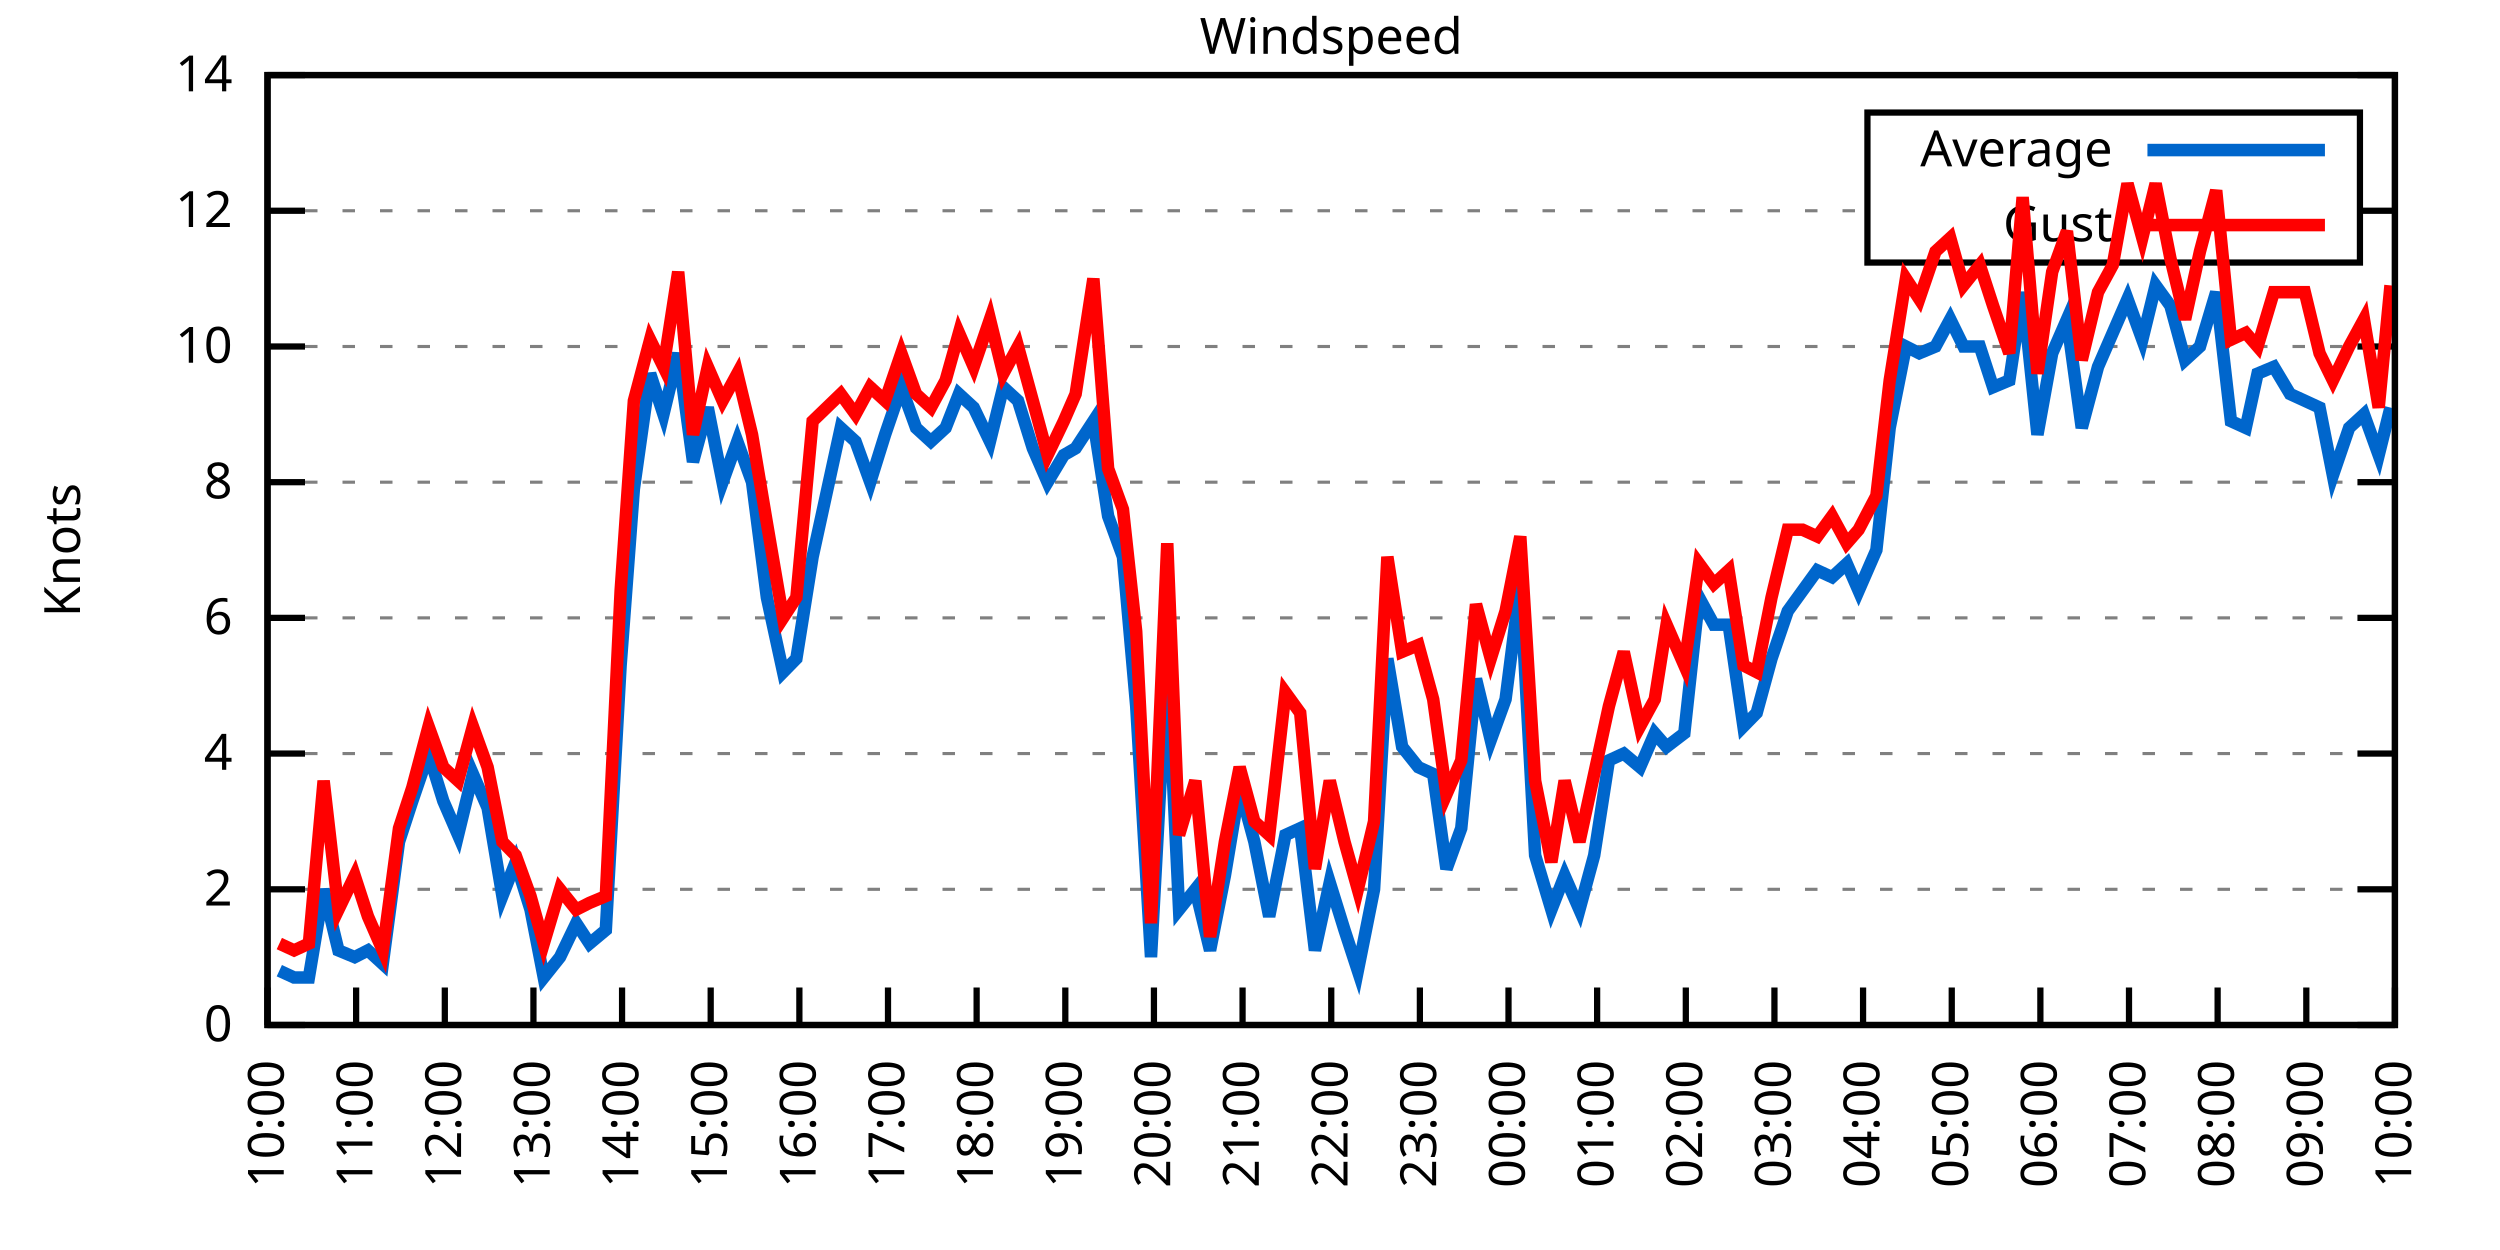
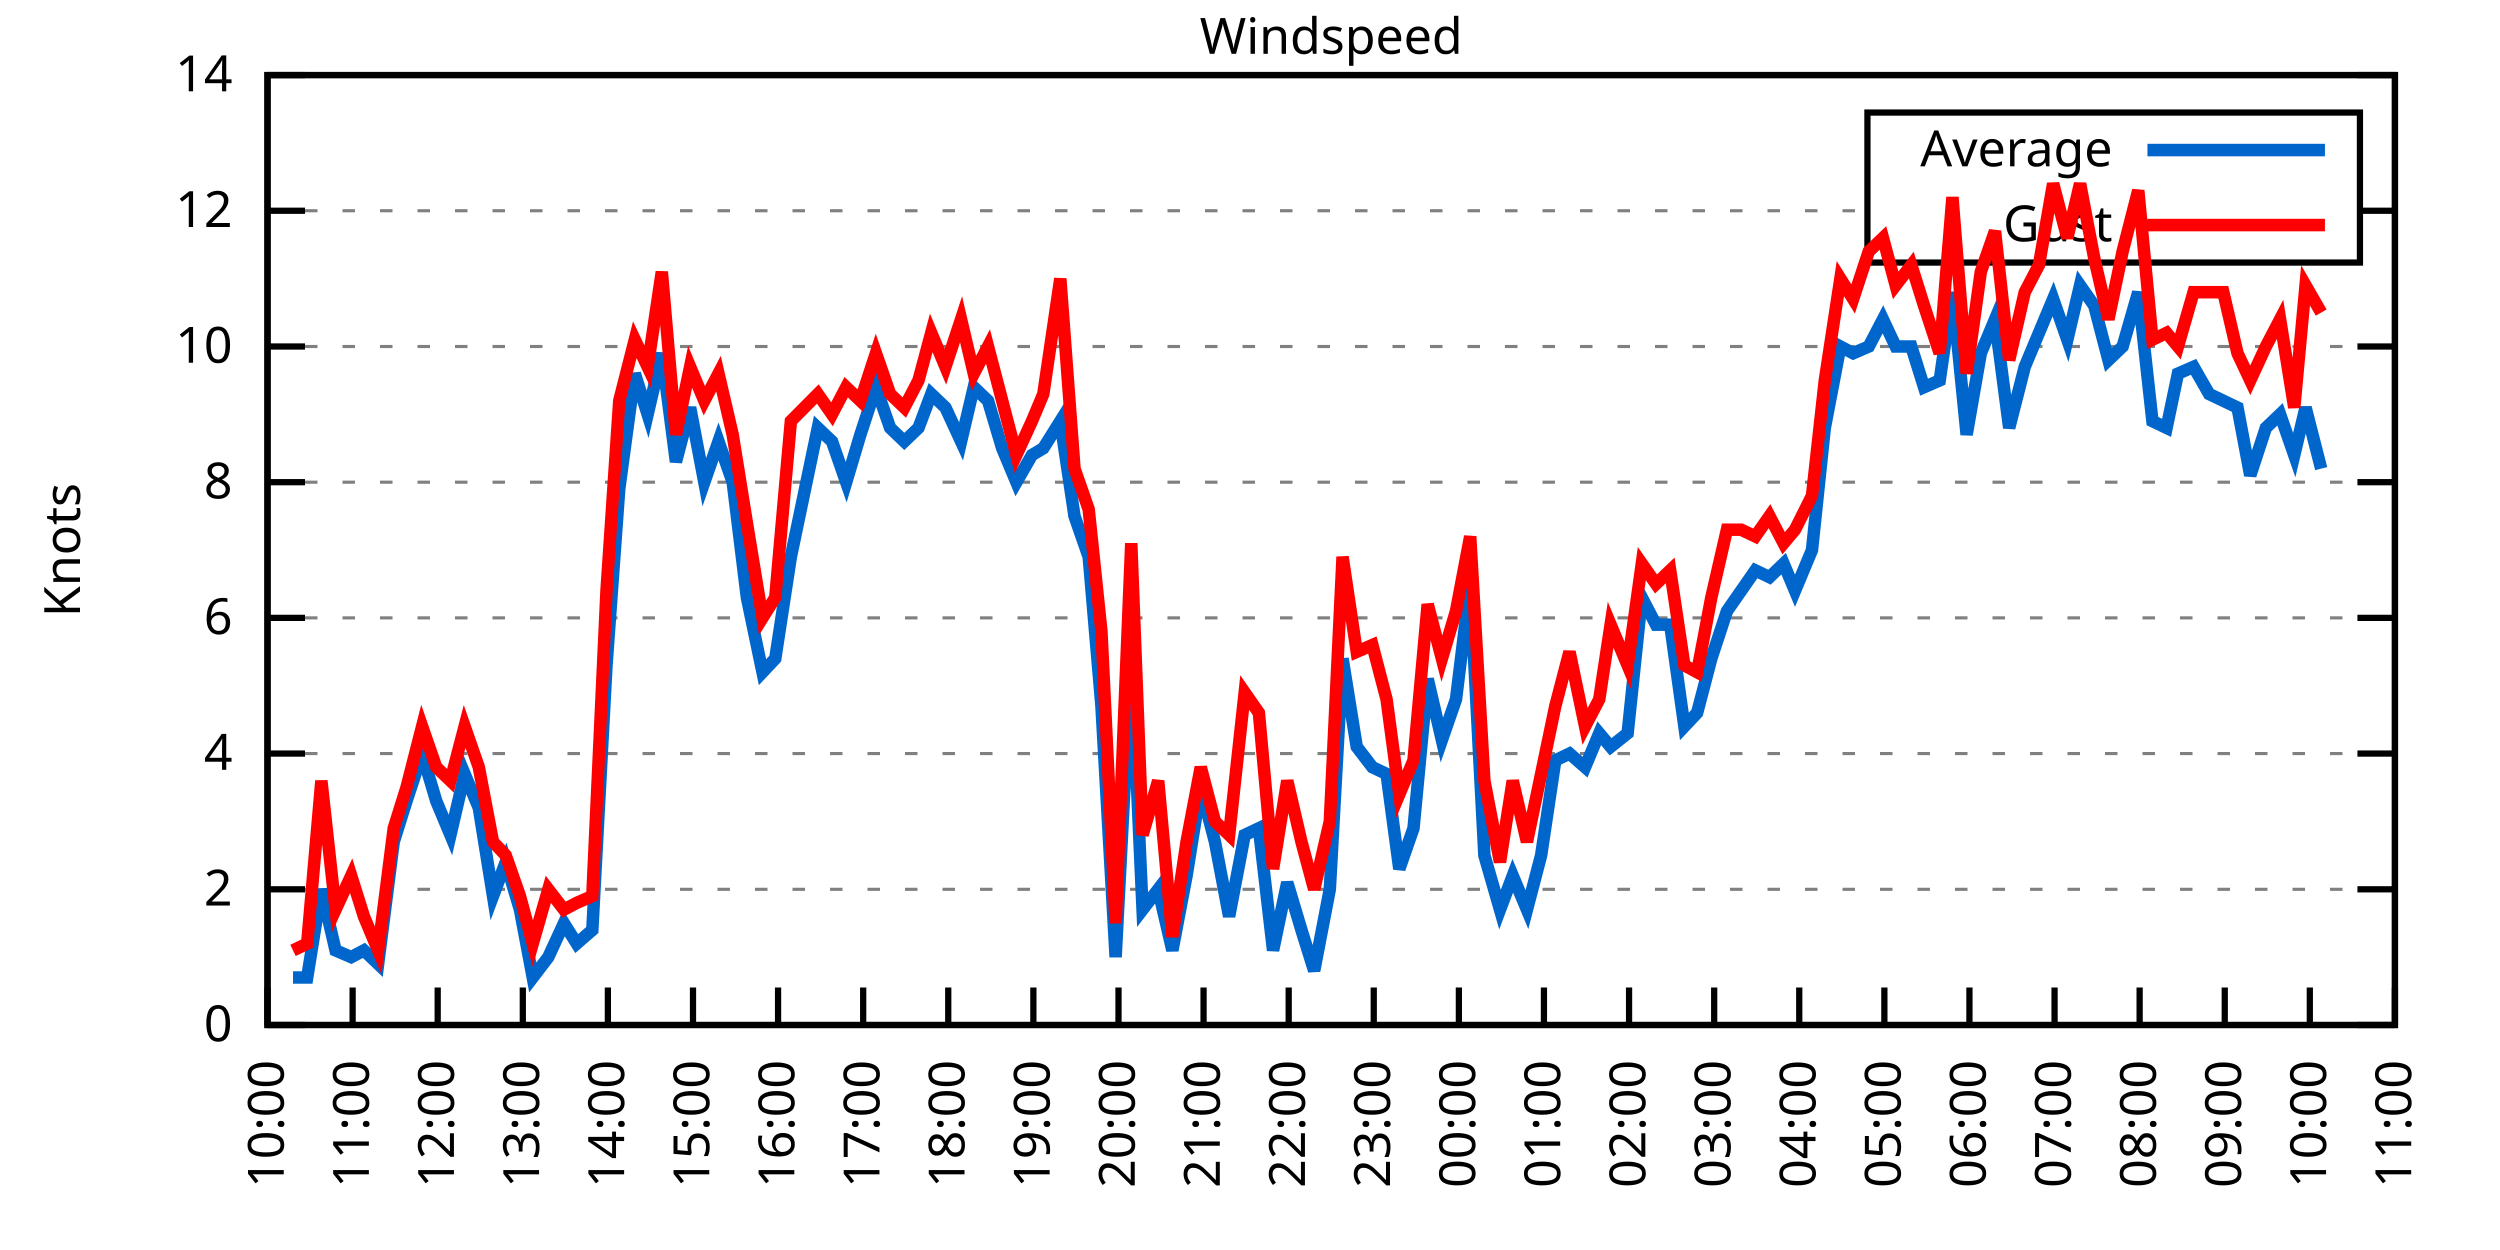
<svg xmlns="http://www.w3.org/2000/svg" xmlns:xlink="http://www.w3.org/1999/xlink" width="400" height="200" viewBox="0 0 400 200">
  <g id="gnuplot_canvas">
    <rect x="0" y="0" width="400" height="200" fill="none" />
    <defs>
      <circle id="gpDot" r="0.5" stroke-width="0.5" stroke="currentColor" />
      <path id="gpPt0" stroke-width="0.333" stroke="currentColor" d="M-1,0 h2 M0,-1 v2" />
      <path id="gpPt1" stroke-width="0.333" stroke="currentColor" d="M-1,-1 L1,1 M1,-1 L-1,1" />
      <path id="gpPt2" stroke-width="0.333" stroke="currentColor" d="M-1,0 L1,0 M0,-1 L0,1 M-1,-1 L1,1 M-1,1 L1,-1" />
      <rect id="gpPt3" stroke-width="0.333" stroke="currentColor" x="-1" y="-1" width="2" height="2" />
      <rect id="gpPt4" stroke-width="0.333" stroke="currentColor" fill="currentColor" x="-1" y="-1" width="2" height="2" />
      <circle id="gpPt5" stroke-width="0.333" stroke="currentColor" cx="0" cy="0" r="1" />
      <use xlink:href="#gpPt5" id="gpPt6" fill="currentColor" stroke="none" />
      <path id="gpPt7" stroke-width="0.333" stroke="currentColor" d="M0,-1.33 L-1.33,0.67 L1.33,0.67 z" />
      <use xlink:href="#gpPt7" id="gpPt8" fill="currentColor" stroke="none" />
      <use xlink:href="#gpPt7" id="gpPt9" stroke="currentColor" transform="rotate(180)" />
      <use xlink:href="#gpPt9" id="gpPt10" fill="currentColor" stroke="none" />
      <use xlink:href="#gpPt3" id="gpPt11" stroke="currentColor" transform="rotate(45)" />
      <use xlink:href="#gpPt11" id="gpPt12" fill="currentColor" stroke="none" />
      <path id="gpPt13" stroke-width="0.333" stroke="currentColor" d="M0,1.330 L1.265,0.411 L0.782,-1.067 L-0.782,-1.076 L-1.265,0.411 z" />
      <use xlink:href="#gpPt13" id="gpPt14" fill="currentColor" stroke="none" />
      <filter id="textbox" filterUnits="objectBoundingBox" x="0" y="0" height="1" width="1">
        <feFlood flood-color="white" flood-opacity="1" result="bgnd" />
        <feComposite in="SourceGraphic" in2="bgnd" operator="atop" />
      </filter>
      <filter id="greybox" filterUnits="objectBoundingBox" x="0" y="0" height="1" width="1">
        <feFlood flood-color="lightgrey" flood-opacity="1" result="grey" />
        <feComposite in="SourceGraphic" in2="grey" operator="atop" />
      </filter>
    </defs>
    <g fill="none" color="white" stroke="currentColor" stroke-width="1.00" stroke-linecap="butt" stroke-linejoin="miter">
</g>
    <g fill="none" color="black" stroke="currentColor" stroke-width="1.00" stroke-linecap="butt" stroke-linejoin="miter">
      <g stroke="none" shape-rendering="crispEdges">
        <polygon fill="rgb(255, 255, 255)" points="42.80,164.00 383.18,164.00 383.18,12.02 42.80,12.02 " />
      </g>
    </g>
    <g fill="none" color="black" stroke="currentColor" stroke-width="1.00" stroke-linecap="butt" stroke-linejoin="miter">
</g>
    <g fill="none" color="black" stroke="black" stroke-width="0.50" stroke-linecap="butt" stroke-linejoin="miter">
</g>
    <g fill="none" color="gray" stroke="currentColor" stroke-width="0.50" stroke-linecap="butt" stroke-linejoin="miter">
      <path stroke="gray" stroke-dasharray="2,4" class="gridline" d="M42.80,164.00 L383.19,164.00  " />
    </g>
    <g fill="none" color="gray" stroke="gray" stroke-width="1.00" stroke-linecap="butt" stroke-linejoin="miter">
</g>
    <g fill="none" color="black" stroke="currentColor" stroke-width="1.00" stroke-linecap="butt" stroke-linejoin="miter">
      <path stroke="black" d="M42.80,164.00 L48.80,164.00 M383.19,164.00 L377.19,164.00  " />
      <g transform="translate(37.20,166.60)" stroke="none" fill="black" font-family="Sans" font-size="8.00" text-anchor="end">
        <text>
          <tspan font-family="Sans"> 0</tspan>
        </text>
      </g>
    </g>
    <g fill="none" color="black" stroke="currentColor" stroke-width="1.00" stroke-linecap="butt" stroke-linejoin="miter">
</g>
    <g fill="none" color="black" stroke="black" stroke-width="0.50" stroke-linecap="butt" stroke-linejoin="miter">
</g>
    <g fill="none" color="gray" stroke="currentColor" stroke-width="0.50" stroke-linecap="butt" stroke-linejoin="miter">
      <path stroke="gray" stroke-dasharray="2,4" class="gridline" d="M42.80,142.29 L383.19,142.29  " />
    </g>
    <g fill="none" color="gray" stroke="gray" stroke-width="1.00" stroke-linecap="butt" stroke-linejoin="miter">
</g>
    <g fill="none" color="black" stroke="currentColor" stroke-width="1.00" stroke-linecap="butt" stroke-linejoin="miter">
      <path stroke="black" d="M42.80,142.29 L48.80,142.29 M383.19,142.29 L377.19,142.29  " />
      <g transform="translate(37.20,144.89)" stroke="none" fill="black" font-family="Sans" font-size="8.00" text-anchor="end">
        <text>
          <tspan font-family="Sans"> 2</tspan>
        </text>
      </g>
    </g>
    <g fill="none" color="black" stroke="currentColor" stroke-width="1.00" stroke-linecap="butt" stroke-linejoin="miter">
</g>
    <g fill="none" color="black" stroke="black" stroke-width="0.50" stroke-linecap="butt" stroke-linejoin="miter">
</g>
    <g fill="none" color="gray" stroke="currentColor" stroke-width="0.50" stroke-linecap="butt" stroke-linejoin="miter">
      <path stroke="gray" stroke-dasharray="2,4" class="gridline" d="M42.80,120.57 L383.19,120.57  " />
    </g>
    <g fill="none" color="gray" stroke="gray" stroke-width="1.00" stroke-linecap="butt" stroke-linejoin="miter">
</g>
    <g fill="none" color="black" stroke="currentColor" stroke-width="1.00" stroke-linecap="butt" stroke-linejoin="miter">
      <path stroke="black" d="M42.80,120.57 L48.80,120.57 M383.19,120.57 L377.19,120.57  " />
      <g transform="translate(37.20,123.17)" stroke="none" fill="black" font-family="Sans" font-size="8.00" text-anchor="end">
        <text>
          <tspan font-family="Sans"> 4</tspan>
        </text>
      </g>
    </g>
    <g fill="none" color="black" stroke="currentColor" stroke-width="1.00" stroke-linecap="butt" stroke-linejoin="miter">
</g>
    <g fill="none" color="black" stroke="black" stroke-width="0.50" stroke-linecap="butt" stroke-linejoin="miter">
</g>
    <g fill="none" color="gray" stroke="currentColor" stroke-width="0.50" stroke-linecap="butt" stroke-linejoin="miter">
      <path stroke="gray" stroke-dasharray="2,4" class="gridline" d="M42.80,98.86 L383.19,98.86  " />
    </g>
    <g fill="none" color="gray" stroke="gray" stroke-width="1.00" stroke-linecap="butt" stroke-linejoin="miter">
</g>
    <g fill="none" color="black" stroke="currentColor" stroke-width="1.00" stroke-linecap="butt" stroke-linejoin="miter">
      <path stroke="black" d="M42.80,98.86 L48.80,98.86 M383.19,98.86 L377.19,98.86  " />
      <g transform="translate(37.20,101.46)" stroke="none" fill="black" font-family="Sans" font-size="8.00" text-anchor="end">
        <text>
          <tspan font-family="Sans"> 6</tspan>
        </text>
      </g>
    </g>
    <g fill="none" color="black" stroke="currentColor" stroke-width="1.00" stroke-linecap="butt" stroke-linejoin="miter">
</g>
    <g fill="none" color="black" stroke="black" stroke-width="0.50" stroke-linecap="butt" stroke-linejoin="miter">
</g>
    <g fill="none" color="gray" stroke="currentColor" stroke-width="0.50" stroke-linecap="butt" stroke-linejoin="miter">
      <path stroke="gray" stroke-dasharray="2,4" class="gridline" d="M42.80,77.15 L383.19,77.15  " />
    </g>
    <g fill="none" color="gray" stroke="gray" stroke-width="1.00" stroke-linecap="butt" stroke-linejoin="miter">
</g>
    <g fill="none" color="black" stroke="currentColor" stroke-width="1.00" stroke-linecap="butt" stroke-linejoin="miter">
      <path stroke="black" d="M42.80,77.15 L48.80,77.15 M383.19,77.15 L377.19,77.15  " />
      <g transform="translate(37.20,79.75)" stroke="none" fill="black" font-family="Sans" font-size="8.00" text-anchor="end">
        <text>
          <tspan font-family="Sans"> 8</tspan>
        </text>
      </g>
    </g>
    <g fill="none" color="black" stroke="currentColor" stroke-width="1.00" stroke-linecap="butt" stroke-linejoin="miter">
</g>
    <g fill="none" color="black" stroke="black" stroke-width="0.50" stroke-linecap="butt" stroke-linejoin="miter">
</g>
    <g fill="none" color="gray" stroke="currentColor" stroke-width="0.50" stroke-linecap="butt" stroke-linejoin="miter">
      <path stroke="gray" stroke-dasharray="2,4" class="gridline" d="M42.80,55.44 L383.19,55.44  " />
    </g>
    <g fill="none" color="gray" stroke="gray" stroke-width="1.00" stroke-linecap="butt" stroke-linejoin="miter">
</g>
    <g fill="none" color="black" stroke="currentColor" stroke-width="1.00" stroke-linecap="butt" stroke-linejoin="miter">
      <path stroke="black" d="M42.80,55.44 L48.80,55.44 M383.19,55.44 L377.19,55.44  " />
      <g transform="translate(37.20,58.04)" stroke="none" fill="black" font-family="Sans" font-size="8.00" text-anchor="end">
        <text>
          <tspan font-family="Sans"> 10</tspan>
        </text>
      </g>
    </g>
    <g fill="none" color="black" stroke="currentColor" stroke-width="1.00" stroke-linecap="butt" stroke-linejoin="miter">
</g>
    <g fill="none" color="black" stroke="black" stroke-width="0.50" stroke-linecap="butt" stroke-linejoin="miter">
</g>
    <g fill="none" color="gray" stroke="currentColor" stroke-width="0.50" stroke-linecap="butt" stroke-linejoin="miter">
      <path stroke="gray" stroke-dasharray="2,4" class="gridline" d="M42.80,33.72 L298.79,33.72 M377.59,33.72 L383.19,33.72  " />
    </g>
    <g fill="none" color="gray" stroke="gray" stroke-width="1.00" stroke-linecap="butt" stroke-linejoin="miter">
</g>
    <g fill="none" color="black" stroke="currentColor" stroke-width="1.00" stroke-linecap="butt" stroke-linejoin="miter">
      <path stroke="black" d="M42.80,33.72 L48.80,33.72 M383.19,33.72 L377.19,33.72  " />
      <g transform="translate(37.20,36.32)" stroke="none" fill="black" font-family="Sans" font-size="8.00" text-anchor="end">
        <text>
          <tspan font-family="Sans"> 12</tspan>
        </text>
      </g>
    </g>
    <g fill="none" color="black" stroke="currentColor" stroke-width="1.00" stroke-linecap="butt" stroke-linejoin="miter">
</g>
    <g fill="none" color="black" stroke="black" stroke-width="0.50" stroke-linecap="butt" stroke-linejoin="miter">
</g>
    <g fill="none" color="gray" stroke="currentColor" stroke-width="0.50" stroke-linecap="butt" stroke-linejoin="miter">
      <path stroke="gray" stroke-dasharray="2,4" class="gridline" d="M42.80,12.01 L383.19,12.01  " />
    </g>
    <g fill="none" color="gray" stroke="gray" stroke-width="1.00" stroke-linecap="butt" stroke-linejoin="miter">
</g>
    <g fill="none" color="black" stroke="currentColor" stroke-width="1.00" stroke-linecap="butt" stroke-linejoin="miter">
      <path stroke="black" d="M42.80,12.01 L48.80,12.01 M383.19,12.01 L377.19,12.01  " />
      <g transform="translate(37.20,14.61)" stroke="none" fill="black" font-family="Sans" font-size="8.00" text-anchor="end">
        <text>
          <tspan font-family="Sans"> 14</tspan>
        </text>
      </g>
    </g>
    <g fill="none" color="black" stroke="currentColor" stroke-width="1.00" stroke-linecap="butt" stroke-linejoin="miter">
      <path stroke="black" d="M42.80,164.00 L42.80,158.00  " />
      <g transform="translate(45.40,169.60) rotate(270.00)" stroke="none" fill="black" font-family="Sans" font-size="8.00" text-anchor="end">
        <text>
          <tspan font-family="Sans">10:00</tspan>
        </text>
      </g>
    </g>
    <g fill="none" color="black" stroke="currentColor" stroke-width="1.00" stroke-linecap="butt" stroke-linejoin="miter">
-       <path stroke="black" d="M56.98,164.00 L56.98,158.00  " />
-       <g transform="translate(59.58,169.60) rotate(270.00)" stroke="none" fill="black" font-family="Sans" font-size="8.00" text-anchor="end">
+       <path stroke="black" d="M56.42,164.00 L56.42,158.00  " />
+       <g transform="translate(59.02,169.60) rotate(270.00)" stroke="none" fill="black" font-family="Sans" font-size="8.00" text-anchor="end">
        <text>
          <tspan font-family="Sans">11:00</tspan>
        </text>
      </g>
    </g>
    <g fill="none" color="black" stroke="currentColor" stroke-width="1.00" stroke-linecap="butt" stroke-linejoin="miter">
-       <path stroke="black" d="M71.17,164.00 L71.17,158.00  " />
-       <g transform="translate(73.77,169.60) rotate(270.00)" stroke="none" fill="black" font-family="Sans" font-size="8.00" text-anchor="end">
+       <path stroke="black" d="M70.03,164.00 L70.03,158.00  " />
+       <g transform="translate(72.63,169.60) rotate(270.00)" stroke="none" fill="black" font-family="Sans" font-size="8.00" text-anchor="end">
        <text>
          <tspan font-family="Sans">12:00</tspan>
        </text>
      </g>
    </g>
    <g fill="none" color="black" stroke="currentColor" stroke-width="1.00" stroke-linecap="butt" stroke-linejoin="miter">
-       <path stroke="black" d="M85.35,164.00 L85.35,158.00  " />
-       <g transform="translate(87.95,169.60) rotate(270.00)" stroke="none" fill="black" font-family="Sans" font-size="8.00" text-anchor="end">
+       <path stroke="black" d="M83.65,164.00 L83.65,158.00  " />
+       <g transform="translate(86.25,169.60) rotate(270.00)" stroke="none" fill="black" font-family="Sans" font-size="8.00" text-anchor="end">
        <text>
          <tspan font-family="Sans">13:00</tspan>
        </text>
      </g>
    </g>
    <g fill="none" color="black" stroke="currentColor" stroke-width="1.00" stroke-linecap="butt" stroke-linejoin="miter">
-       <path stroke="black" d="M99.53,164.00 L99.53,158.00  " />
-       <g transform="translate(102.13,169.60) rotate(270.00)" stroke="none" fill="black" font-family="Sans" font-size="8.00" text-anchor="end">
+       <path stroke="black" d="M97.26,164.00 L97.26,158.00  " />
+       <g transform="translate(99.86,169.60) rotate(270.00)" stroke="none" fill="black" font-family="Sans" font-size="8.00" text-anchor="end">
        <text>
          <tspan font-family="Sans">14:00</tspan>
        </text>
      </g>
    </g>
    <g fill="none" color="black" stroke="currentColor" stroke-width="1.00" stroke-linecap="butt" stroke-linejoin="miter">
-       <path stroke="black" d="M113.71,164.00 L113.71,158.00  " />
-       <g transform="translate(116.31,169.60) rotate(270.00)" stroke="none" fill="black" font-family="Sans" font-size="8.00" text-anchor="end">
+       <path stroke="black" d="M110.88,164.00 L110.88,158.00  " />
+       <g transform="translate(113.48,169.60) rotate(270.00)" stroke="none" fill="black" font-family="Sans" font-size="8.00" text-anchor="end">
        <text>
          <tspan font-family="Sans">15:00</tspan>
        </text>
      </g>
    </g>
    <g fill="none" color="black" stroke="currentColor" stroke-width="1.00" stroke-linecap="butt" stroke-linejoin="miter">
-       <path stroke="black" d="M127.90,164.00 L127.90,158.00  " />
-       <g transform="translate(130.50,169.60) rotate(270.00)" stroke="none" fill="black" font-family="Sans" font-size="8.00" text-anchor="end">
+       <path stroke="black" d="M124.49,164.00 L124.49,158.00  " />
+       <g transform="translate(127.09,169.60) rotate(270.00)" stroke="none" fill="black" font-family="Sans" font-size="8.00" text-anchor="end">
        <text>
          <tspan font-family="Sans">16:00</tspan>
        </text>
      </g>
    </g>
    <g fill="none" color="black" stroke="currentColor" stroke-width="1.00" stroke-linecap="butt" stroke-linejoin="miter">
-       <path stroke="black" d="M142.08,164.00 L142.08,158.00  " />
-       <g transform="translate(144.68,169.60) rotate(270.00)" stroke="none" fill="black" font-family="Sans" font-size="8.00" text-anchor="end">
+       <path stroke="black" d="M138.11,164.00 L138.11,158.00  " />
+       <g transform="translate(140.71,169.60) rotate(270.00)" stroke="none" fill="black" font-family="Sans" font-size="8.00" text-anchor="end">
        <text>
          <tspan font-family="Sans">17:00</tspan>
        </text>
      </g>
    </g>
    <g fill="none" color="black" stroke="currentColor" stroke-width="1.00" stroke-linecap="butt" stroke-linejoin="miter">
-       <path stroke="black" d="M156.26,164.00 L156.26,158.00  " />
-       <g transform="translate(158.86,169.60) rotate(270.00)" stroke="none" fill="black" font-family="Sans" font-size="8.00" text-anchor="end">
+       <path stroke="black" d="M151.72,164.00 L151.72,158.00  " />
+       <g transform="translate(154.32,169.60) rotate(270.00)" stroke="none" fill="black" font-family="Sans" font-size="8.00" text-anchor="end">
        <text>
          <tspan font-family="Sans">18:00</tspan>
        </text>
      </g>
    </g>
    <g fill="none" color="black" stroke="currentColor" stroke-width="1.00" stroke-linecap="butt" stroke-linejoin="miter">
-       <path stroke="black" d="M170.45,164.00 L170.45,158.00  " />
-       <g transform="translate(173.05,169.60) rotate(270.00)" stroke="none" fill="black" font-family="Sans" font-size="8.00" text-anchor="end">
+       <path stroke="black" d="M165.34,164.00 L165.34,158.00  " />
+       <g transform="translate(167.94,169.60) rotate(270.00)" stroke="none" fill="black" font-family="Sans" font-size="8.00" text-anchor="end">
        <text>
          <tspan font-family="Sans">19:00</tspan>
        </text>
      </g>
    </g>
    <g fill="none" color="black" stroke="currentColor" stroke-width="1.00" stroke-linecap="butt" stroke-linejoin="miter">
-       <path stroke="black" d="M184.63,164.00 L184.63,158.00  " />
-       <g transform="translate(187.23,169.60) rotate(270.00)" stroke="none" fill="black" font-family="Sans" font-size="8.00" text-anchor="end">
+       <path stroke="black" d="M178.96,164.00 L178.96,158.00  " />
+       <g transform="translate(181.56,169.60) rotate(270.00)" stroke="none" fill="black" font-family="Sans" font-size="8.00" text-anchor="end">
        <text>
          <tspan font-family="Sans">20:00</tspan>
        </text>
      </g>
    </g>
    <g fill="none" color="black" stroke="currentColor" stroke-width="1.00" stroke-linecap="butt" stroke-linejoin="miter">
-       <path stroke="black" d="M198.81,164.00 L198.81,158.00  " />
-       <g transform="translate(201.41,169.60) rotate(270.00)" stroke="none" fill="black" font-family="Sans" font-size="8.00" text-anchor="end">
+       <path stroke="black" d="M192.57,164.00 L192.57,158.00  " />
+       <g transform="translate(195.17,169.60) rotate(270.00)" stroke="none" fill="black" font-family="Sans" font-size="8.00" text-anchor="end">
        <text>
          <tspan font-family="Sans">21:00</tspan>
        </text>
      </g>
    </g>
    <g fill="none" color="black" stroke="currentColor" stroke-width="1.00" stroke-linecap="butt" stroke-linejoin="miter">
-       <path stroke="black" d="M213.00,164.00 L213.00,158.00  " />
-       <g transform="translate(215.60,169.60) rotate(270.00)" stroke="none" fill="black" font-family="Sans" font-size="8.00" text-anchor="end">
+       <path stroke="black" d="M206.19,164.00 L206.19,158.00  " />
+       <g transform="translate(208.79,169.60) rotate(270.00)" stroke="none" fill="black" font-family="Sans" font-size="8.00" text-anchor="end">
        <text>
          <tspan font-family="Sans">22:00</tspan>
        </text>
      </g>
    </g>
    <g fill="none" color="black" stroke="currentColor" stroke-width="1.00" stroke-linecap="butt" stroke-linejoin="miter">
-       <path stroke="black" d="M227.18,164.00 L227.18,158.00  " />
-       <g transform="translate(229.78,169.60) rotate(270.00)" stroke="none" fill="black" font-family="Sans" font-size="8.00" text-anchor="end">
+       <path stroke="black" d="M219.80,164.00 L219.80,158.00  " />
+       <g transform="translate(222.40,169.60) rotate(270.00)" stroke="none" fill="black" font-family="Sans" font-size="8.00" text-anchor="end">
        <text>
          <tspan font-family="Sans">23:00</tspan>
        </text>
      </g>
    </g>
    <g fill="none" color="black" stroke="currentColor" stroke-width="1.00" stroke-linecap="butt" stroke-linejoin="miter">
-       <path stroke="black" d="M241.36,164.00 L241.36,158.00  " />
-       <g transform="translate(243.96,169.60) rotate(270.00)" stroke="none" fill="black" font-family="Sans" font-size="8.00" text-anchor="end">
+       <path stroke="black" d="M233.42,164.00 L233.42,158.00  " />
+       <g transform="translate(236.02,169.60) rotate(270.00)" stroke="none" fill="black" font-family="Sans" font-size="8.00" text-anchor="end">
        <text>
          <tspan font-family="Sans">00:00</tspan>
        </text>
      </g>
    </g>
    <g fill="none" color="black" stroke="currentColor" stroke-width="1.00" stroke-linecap="butt" stroke-linejoin="miter">
-       <path stroke="black" d="M255.54,164.00 L255.54,158.00  " />
-       <g transform="translate(258.14,169.60) rotate(270.00)" stroke="none" fill="black" font-family="Sans" font-size="8.00" text-anchor="end">
+       <path stroke="black" d="M247.03,164.00 L247.03,158.00  " />
+       <g transform="translate(249.63,169.60) rotate(270.00)" stroke="none" fill="black" font-family="Sans" font-size="8.00" text-anchor="end">
        <text>
          <tspan font-family="Sans">01:00</tspan>
        </text>
      </g>
    </g>
    <g fill="none" color="black" stroke="currentColor" stroke-width="1.00" stroke-linecap="butt" stroke-linejoin="miter">
-       <path stroke="black" d="M269.73,164.00 L269.73,158.00  " />
-       <g transform="translate(272.33,169.60) rotate(270.00)" stroke="none" fill="black" font-family="Sans" font-size="8.00" text-anchor="end">
+       <path stroke="black" d="M260.65,164.00 L260.65,158.00  " />
+       <g transform="translate(263.25,169.60) rotate(270.00)" stroke="none" fill="black" font-family="Sans" font-size="8.00" text-anchor="end">
        <text>
          <tspan font-family="Sans">02:00</tspan>
        </text>
      </g>
    </g>
    <g fill="none" color="black" stroke="currentColor" stroke-width="1.00" stroke-linecap="butt" stroke-linejoin="miter">
-       <path stroke="black" d="M283.91,164.00 L283.91,158.00  " />
-       <g transform="translate(286.51,169.60) rotate(270.00)" stroke="none" fill="black" font-family="Sans" font-size="8.00" text-anchor="end">
+       <path stroke="black" d="M274.27,164.00 L274.27,158.00  " />
+       <g transform="translate(276.87,169.60) rotate(270.00)" stroke="none" fill="black" font-family="Sans" font-size="8.00" text-anchor="end">
        <text>
          <tspan font-family="Sans">03:00</tspan>
        </text>
      </g>
    </g>
    <g fill="none" color="black" stroke="currentColor" stroke-width="1.00" stroke-linecap="butt" stroke-linejoin="miter">
-       <path stroke="black" d="M298.09,164.00 L298.09,158.00  " />
-       <g transform="translate(300.69,169.60) rotate(270.00)" stroke="none" fill="black" font-family="Sans" font-size="8.00" text-anchor="end">
+       <path stroke="black" d="M287.88,164.00 L287.88,158.00  " />
+       <g transform="translate(290.48,169.60) rotate(270.00)" stroke="none" fill="black" font-family="Sans" font-size="8.00" text-anchor="end">
        <text>
          <tspan font-family="Sans">04:00</tspan>
        </text>
      </g>
    </g>
    <g fill="none" color="black" stroke="currentColor" stroke-width="1.00" stroke-linecap="butt" stroke-linejoin="miter">
-       <path stroke="black" d="M312.28,164.00 L312.28,158.00  " />
-       <g transform="translate(314.88,169.60) rotate(270.00)" stroke="none" fill="black" font-family="Sans" font-size="8.00" text-anchor="end">
+       <path stroke="black" d="M301.50,164.00 L301.50,158.00  " />
+       <g transform="translate(304.10,169.60) rotate(270.00)" stroke="none" fill="black" font-family="Sans" font-size="8.00" text-anchor="end">
        <text>
          <tspan font-family="Sans">05:00</tspan>
        </text>
      </g>
    </g>
    <g fill="none" color="black" stroke="currentColor" stroke-width="1.00" stroke-linecap="butt" stroke-linejoin="miter">
-       <path stroke="black" d="M326.46,164.00 L326.46,158.00  " />
-       <g transform="translate(329.06,169.60) rotate(270.00)" stroke="none" fill="black" font-family="Sans" font-size="8.00" text-anchor="end">
+       <path stroke="black" d="M315.11,164.00 L315.11,158.00  " />
+       <g transform="translate(317.71,169.60) rotate(270.00)" stroke="none" fill="black" font-family="Sans" font-size="8.00" text-anchor="end">
        <text>
          <tspan font-family="Sans">06:00</tspan>
        </text>
      </g>
    </g>
    <g fill="none" color="black" stroke="currentColor" stroke-width="1.00" stroke-linecap="butt" stroke-linejoin="miter">
-       <path stroke="black" d="M340.64,164.00 L340.64,158.00  " />
-       <g transform="translate(343.24,169.60) rotate(270.00)" stroke="none" fill="black" font-family="Sans" font-size="8.00" text-anchor="end">
+       <path stroke="black" d="M328.73,164.00 L328.73,158.00  " />
+       <g transform="translate(331.33,169.60) rotate(270.00)" stroke="none" fill="black" font-family="Sans" font-size="8.00" text-anchor="end">
        <text>
          <tspan font-family="Sans">07:00</tspan>
        </text>
      </g>
    </g>
    <g fill="none" color="black" stroke="currentColor" stroke-width="1.00" stroke-linecap="butt" stroke-linejoin="miter">
-       <path stroke="black" d="M354.82,164.00 L354.82,158.00  " />
-       <g transform="translate(357.42,169.60) rotate(270.00)" stroke="none" fill="black" font-family="Sans" font-size="8.00" text-anchor="end">
+       <path stroke="black" d="M342.34,164.00 L342.34,158.00  " />
+       <g transform="translate(344.94,169.60) rotate(270.00)" stroke="none" fill="black" font-family="Sans" font-size="8.00" text-anchor="end">
        <text>
          <tspan font-family="Sans">08:00</tspan>
        </text>
      </g>
    </g>
    <g fill="none" color="black" stroke="currentColor" stroke-width="1.00" stroke-linecap="butt" stroke-linejoin="miter">
-       <path stroke="black" d="M369.01,164.00 L369.01,158.00  " />
-       <g transform="translate(371.61,169.60) rotate(270.00)" stroke="none" fill="black" font-family="Sans" font-size="8.00" text-anchor="end">
+       <path stroke="black" d="M355.96,164.00 L355.96,158.00  " />
+       <g transform="translate(358.56,169.60) rotate(270.00)" stroke="none" fill="black" font-family="Sans" font-size="8.00" text-anchor="end">
        <text>
          <tspan font-family="Sans">09:00</tspan>
+         </text>
+       </g>
+     </g>
+     <g fill="none" color="black" stroke="currentColor" stroke-width="1.00" stroke-linecap="butt" stroke-linejoin="miter">
+       <path stroke="black" d="M369.57,164.00 L369.57,158.00  " />
+       <g transform="translate(372.17,169.60) rotate(270.00)" stroke="none" fill="black" font-family="Sans" font-size="8.00" text-anchor="end">
+         <text>
+           <tspan font-family="Sans">10:00</tspan>
        </text>
      </g>
    </g>
    <g fill="none" color="black" stroke="currentColor" stroke-width="1.00" stroke-linecap="butt" stroke-linejoin="miter">
      <path stroke="black" d="M383.19,164.00 L383.19,158.00  " />
      <g transform="translate(385.79,169.60) rotate(270.00)" stroke="none" fill="black" font-family="Sans" font-size="8.00" text-anchor="end">
        <text>
-           <tspan font-family="Sans">10:00</tspan>
+           <tspan font-family="Sans">11:00</tspan>
        </text>
      </g>
    </g>
    <g fill="none" color="black" stroke="currentColor" stroke-width="1.00" stroke-linecap="butt" stroke-linejoin="miter">
</g>
    <g fill="none" color="black" stroke="currentColor" stroke-width="1.00" stroke-linecap="butt" stroke-linejoin="miter">
      <path stroke="black" d="M42.80,12.01 L42.80,164.00 L383.19,164.00 L383.19,12.01 L42.80,12.01 Z  " />
    </g>
    <g fill="none" color="black" stroke="currentColor" stroke-width="1.00" stroke-linecap="butt" stroke-linejoin="miter">
</g>
    <g fill="none" color="black" stroke="currentColor" stroke-width="1.00" stroke-linecap="butt" stroke-linejoin="miter">
      <path stroke="black" d="M298.79,42.01 L298.79,18.01 L377.59,18.01 L377.59,42.01 L298.79,42.01 Z  " />
    </g>
    <g id="Windspeed_plot_1">
      <g fill="none" color="white" stroke="black" stroke-width="2.00" stroke-linecap="butt" stroke-linejoin="miter">
</g>
      <g fill="none" color="black" stroke="currentColor" stroke-width="2.00" stroke-linecap="butt" stroke-linejoin="miter">
        <g transform="translate(337.99,26.61)" stroke="none" fill="black" font-family="Sans" font-size="8.00" text-anchor="end">
          <text>
            <tspan font-family="Sans">Average</tspan>
          </text>
        </g>
      </g>
      <g fill="none" color="black" stroke="currentColor" stroke-width="2.00" stroke-linecap="butt" stroke-linejoin="miter">
-         <path stroke="rgb(  0, 102, 204)" d="M343.59,24.01 L371.99,24.01 M44.69,155.31 L47.05,156.40 L49.42,156.40 L51.78,142.29 L54.15,152.06 L56.75,153.14   L58.87,152.06 L61.24,154.23 L63.84,134.69 L65.97,128.17 L68.57,120.57 L70.93,128.17 L73.29,133.60 L75.66,123.83   L78.02,129.26 L80.38,143.37 L82.51,137.94 L84.88,145.54 L87.00,156.40 L89.60,153.14 L92.20,147.72 L94.33,150.97   L96.93,148.80 L99.30,106.46 L101.42,78.23 L104.02,59.78 L106.15,66.29 L108.51,56.52 L110.88,73.89 L113.24,65.21   L115.61,77.15 L117.97,70.63 L120.33,77.15 L122.70,95.60 L125.30,107.55 L127.42,105.38 L130.02,89.09 L134.52,68.46   L136.88,70.63 L139.24,77.15 L141.61,69.55 L144.21,61.95 L146.57,68.46 L148.94,70.63 L151.30,68.46 L153.43,63.04   L155.79,65.21 L158.39,70.63 L160.52,61.95 L162.88,64.12 L165.25,71.72 L167.61,77.15 L170.21,72.81 L172.10,71.72   L174.94,67.38 L177.30,82.58 L179.67,89.09 L181.79,112.97 L184.16,153.14 L186.76,105.38 L188.65,145.54 L191.25,142.29   L193.61,152.06 L195.98,140.12 L198.34,126.00 L200.70,134.69 L203.07,146.63 L205.67,133.60 L208.03,132.52 L210.39,152.06   L212.76,141.20 L215.12,148.80 L217.25,155.31 L219.85,142.29 L221.98,105.38 L224.34,119.49 L226.94,122.75 L229.31,123.83   L231.43,139.03 L233.80,132.52 L236.16,108.63 L238.52,118.40 L240.89,111.89 L243.25,93.43 L245.62,136.86 L248.22,145.54   L250.34,140.12 L252.71,145.54 L255.07,136.86 L257.43,121.66 L259.80,120.57 L262.40,122.75 L264.76,117.32 L266.65,119.49   L269.49,117.32 L271.85,95.60 L274.22,99.95 L276.58,99.95 L278.95,116.23 L281.07,114.06 L283.44,105.38 L286.04,97.78   L288.40,94.52 L290.76,91.26 L293.13,92.35 L295.49,90.18 L297.38,94.52 L300.22,88.00 L302.35,68.46 L304.95,55.44   L307.08,56.52 L309.68,55.44 L312.04,51.09 L314.17,55.44 L316.77,55.44 L318.89,61.95 L321.49,60.86 L323.62,46.75   L325.99,69.55 L328.35,56.52 L330.71,51.09 L333.08,68.46 L335.68,58.69 L338.04,53.26 L340.40,47.84 L342.77,54.35   L344.90,45.66 L347.26,48.92 L349.62,57.61 L351.99,55.44 L354.59,46.75 L356.95,67.38 L359.32,68.46 L361.21,59.78   L363.81,58.69 L366.41,63.04 L368.77,64.12 L371.13,65.21 L373.26,76.06 L375.86,68.46 L378.23,66.29 L380.59,72.81   L382.48,65.21  " />
+         <path stroke="rgb(  0, 102, 204)" d="M343.59,24.01 L371.99,24.01 M46.88,156.40 L49.15,156.40 L51.42,142.29 L53.69,152.06 L56.19,153.14 L58.23,152.06   L60.50,154.23 L63.00,134.69 L65.04,128.17 L67.54,120.57 L69.80,128.17 L72.07,133.60 L74.34,123.83 L76.61,129.26   L78.88,143.37 L80.92,137.94 L83.19,145.54 L85.24,156.40 L87.73,153.14 L90.23,147.72 L92.27,150.97 L94.77,148.80   L97.04,106.46 L99.08,78.23 L101.57,59.78 L103.62,66.29 L105.89,56.52 L108.15,73.89 L110.42,65.21 L112.69,77.15   L114.96,70.63 L117.23,77.15 L119.50,95.60 L122.00,107.55 L124.04,105.38 L126.54,89.09 L130.85,68.46 L133.12,70.63   L135.39,77.15 L137.66,69.55 L140.15,61.95 L142.42,68.46 L144.69,70.63 L146.96,68.46 L149.00,63.04 L151.27,65.21   L153.77,70.63 L155.81,61.95 L158.08,64.12 L160.35,71.72 L162.62,77.15 L165.11,72.81 L166.93,71.72 L169.65,67.38   L171.92,82.58 L174.19,89.09 L176.23,112.97 L178.50,153.14 L181.00,105.38 L182.81,145.54 L185.31,142.29 L187.58,152.06   L189.85,140.12 L192.12,126.00 L194.39,134.69 L196.66,146.63 L199.15,133.60 L201.42,132.52 L203.69,152.06 L205.96,141.20   L208.23,148.80 L210.27,155.31 L212.77,142.29 L214.81,105.38 L217.08,119.49 L219.58,122.75 L221.85,123.83 L223.89,139.03   L226.16,132.52 L228.43,108.63 L230.70,118.40 L232.96,111.89 L235.23,93.43 L237.50,136.86 L240.00,145.54 L242.04,140.12   L244.31,145.54 L246.58,136.86 L248.85,121.66 L251.12,120.57 L253.61,122.75 L255.88,117.32 L257.70,119.49 L260.42,117.32   L262.69,95.60 L264.96,99.95 L267.23,99.95 L269.50,116.23 L271.54,114.06 L273.81,105.38 L276.31,97.78 L278.58,94.52   L280.85,91.26 L283.12,92.35 L285.38,90.18 L287.20,94.52 L289.92,88.00 L291.97,68.46 L294.46,55.44 L296.50,56.52   L299.00,55.44 L301.27,51.09 L303.31,55.44 L305.81,55.44 L307.85,61.95 L310.35,60.86 L312.39,46.75 L314.66,69.55   L316.93,56.52 L319.20,51.09 L321.47,68.46 L323.96,58.69 L326.23,53.26 L328.50,47.84 L330.77,54.35 L332.81,45.66   L335.08,48.92 L337.35,57.61 L339.62,55.44 L342.12,46.75 L344.39,67.38 L346.65,68.46 L348.47,59.78 L350.97,58.69   L353.46,63.04 L355.73,64.12 L358.00,65.21 L360.04,76.06 L362.54,68.46 L364.81,66.29 L367.08,72.81 L368.89,65.21   L371.39,74.98  " />
      </g>
    </g>
    <g id="Windspeed_plot_2">
      <g fill="none" color="black" stroke="currentColor" stroke-width="2.00" stroke-linecap="butt" stroke-linejoin="miter">
        <g transform="translate(337.99,38.61)" stroke="none" fill="black" font-family="Sans" font-size="8.00" text-anchor="end">
          <text>
            <tspan font-family="Sans">Gust</tspan>
          </text>
        </g>
      </g>
      <g fill="none" color="black" stroke="currentColor" stroke-width="2.00" stroke-linecap="butt" stroke-linejoin="miter">
-         <path stroke="rgb(255,   0,   0)" d="M343.59,36.01 L371.99,36.01 M44.69,150.97 L47.05,152.06 L49.42,150.97 L51.78,124.92 L54.15,145.54 L56.75,140.12   L58.87,146.63 L61.24,152.06 L63.84,132.52 L65.97,126.00 L68.57,116.23 L70.93,122.75 L73.29,124.92 L75.66,116.23   L78.02,122.75 L80.38,134.69 L82.51,136.86 L84.88,143.37 L87.00,150.97 L89.60,142.29 L92.20,145.54 L94.33,144.46   L96.93,143.37 L99.30,94.52 L101.42,64.12 L104.02,54.35 L106.15,58.69 L108.51,43.49 L110.88,69.55 L113.24,58.69   L115.61,64.12 L117.97,59.78 L120.33,69.55 L122.70,83.66 L125.30,98.86 L127.42,95.60 L130.02,67.38 L134.52,63.04   L136.88,66.29 L139.24,61.95 L141.61,64.12 L144.21,56.52 L146.57,63.04 L148.94,65.21 L151.30,60.86 L153.43,53.26   L155.79,58.69 L158.39,51.09 L160.52,59.78 L162.88,55.44 L165.25,64.12 L167.61,72.81 L170.21,67.38 L172.10,63.04   L174.94,44.58 L177.30,74.98 L179.67,81.49 L181.79,101.03 L184.16,147.72 L186.76,86.92 L188.65,133.60 L191.25,124.92   L193.61,149.89 L195.98,134.69 L198.34,122.75 L200.70,131.43 L203.07,133.60 L205.67,110.80 L208.03,114.06 L210.39,139.03   L212.76,124.92 L215.12,134.69 L217.25,142.29 L219.85,131.43 L221.98,89.09 L224.34,104.29 L226.94,103.20 L229.31,111.89   L231.43,127.09 L233.80,121.66 L236.16,96.69 L238.52,105.38 L240.89,97.78 L243.25,85.83 L245.62,124.92 L248.22,137.94   L250.34,124.92 L252.71,134.69 L255.07,123.83 L257.43,112.97 L259.80,104.29 L262.40,116.23 L264.76,111.89 L266.65,99.95   L269.49,106.46 L271.85,90.18 L274.22,93.43 L276.58,91.26 L278.95,106.46 L281.07,107.55 L283.44,95.60 L286.04,84.75   L288.40,84.75 L290.76,85.83 L293.13,82.58 L295.49,86.92 L297.38,84.75 L300.22,79.32 L302.35,60.86 L304.95,44.58   L307.08,47.84 L309.68,40.24 L312.04,38.07 L314.17,45.66 L316.77,42.41 L318.89,48.92 L321.49,56.52 L323.62,31.55   L325.99,59.78 L328.35,43.49 L330.71,36.98 L333.08,57.61 L335.68,46.75 L338.04,42.41 L340.40,29.38 L342.77,38.07   L344.90,29.38 L347.26,41.32 L349.62,51.09 L351.99,40.24 L354.59,30.47 L356.95,54.35 L359.32,53.26 L361.21,55.44   L363.81,46.75 L366.41,46.75 L368.77,46.75 L371.13,56.52 L373.26,60.86 L375.86,55.44 L378.23,51.09 L380.59,65.21   L382.48,45.66  " />
+         <path stroke="rgb(255,   0,   0)" d="M343.59,36.01 L371.99,36.01 M46.88,152.06 L49.15,150.97 L51.42,124.92 L53.69,145.54 L56.19,140.12 L58.23,146.63   L60.50,152.06 L63.00,132.52 L65.04,126.00 L67.54,116.23 L69.80,122.75 L72.07,124.92 L74.34,116.23 L76.61,122.75   L78.88,134.69 L80.92,136.86 L83.19,143.37 L85.24,150.97 L87.73,142.29 L90.23,145.54 L92.27,144.46 L94.77,143.37   L97.04,94.52 L99.08,64.12 L101.57,54.35 L103.62,58.69 L105.89,43.49 L108.15,69.55 L110.42,58.69 L112.69,64.12   L114.96,59.78 L117.23,69.55 L119.50,83.66 L122.00,98.86 L124.04,95.60 L126.54,67.38 L130.85,63.04 L133.12,66.29   L135.39,61.95 L137.66,64.12 L140.15,56.52 L142.42,63.04 L144.69,65.21 L146.96,60.86 L149.00,53.26 L151.27,58.69   L153.77,51.09 L155.81,59.78 L158.08,55.44 L160.35,64.12 L162.62,72.81 L165.11,67.38 L166.93,63.04 L169.65,44.58   L171.92,74.98 L174.19,81.49 L176.23,101.03 L178.50,147.72 L181.00,86.92 L182.81,133.60 L185.31,124.92 L187.58,149.89   L189.85,134.69 L192.12,122.75 L194.39,131.43 L196.66,133.60 L199.15,110.80 L201.42,114.06 L203.69,139.03 L205.96,124.92   L208.23,134.69 L210.27,142.29 L212.77,131.43 L214.81,89.09 L217.08,104.29 L219.58,103.20 L221.85,111.89 L223.89,127.09   L226.16,121.66 L228.43,96.69 L230.70,105.38 L232.96,97.78 L235.23,85.83 L237.50,124.92 L240.00,137.94 L242.04,124.92   L244.31,134.69 L246.58,123.83 L248.85,112.97 L251.12,104.29 L253.61,116.23 L255.88,111.89 L257.70,99.95 L260.42,106.46   L262.69,90.18 L264.96,93.43 L267.23,91.26 L269.50,106.46 L271.54,107.55 L273.81,95.60 L276.31,84.75 L278.58,84.75   L280.85,85.83 L283.12,82.58 L285.38,86.92 L287.20,84.75 L289.92,79.32 L291.97,60.86 L294.46,44.58 L296.50,47.84   L299.00,40.24 L301.27,38.07 L303.31,45.66 L305.81,42.41 L307.85,48.92 L310.35,56.52 L312.39,31.55 L314.66,59.78   L316.93,43.49 L319.20,36.98 L321.47,57.61 L323.96,46.75 L326.23,42.41 L328.50,29.38 L330.77,38.07 L332.81,29.38   L335.08,41.32 L337.35,51.09 L339.62,40.24 L342.12,30.47 L344.39,54.35 L346.65,53.26 L348.47,55.44 L350.97,46.75   L353.46,46.75 L355.73,46.75 L358.00,56.52 L360.04,60.86 L362.54,55.44 L364.81,51.09 L367.08,65.21 L368.89,45.66   L371.39,50.01  " />
      </g>
    </g>
    <g fill="none" color="black" stroke="currentColor" stroke-width="2.00" stroke-linecap="butt" stroke-linejoin="miter">
</g>
    <g fill="none" color="black" stroke="black" stroke-width="1.00" stroke-linecap="butt" stroke-linejoin="miter">
</g>
    <g fill="none" color="black" stroke="currentColor" stroke-width="1.00" stroke-linecap="butt" stroke-linejoin="miter">
      <path stroke="black" d="M42.80,12.01 L42.80,164.00 L383.19,164.00 L383.19,12.01 L42.80,12.01 Z  " />
      <g transform="translate(12.80,88.01) rotate(270.00)" stroke="none" fill="black" font-family="Sans" font-size="8.00" text-anchor="middle">
        <text>
          <tspan font-family="Sans">Knots</tspan>
        </text>
      </g>
    </g>
    <g fill="none" color="black" stroke="currentColor" stroke-width="1.00" stroke-linecap="butt" stroke-linejoin="miter">
</g>
    <g fill="none" color="black" stroke="currentColor" stroke-width="1.00" stroke-linecap="butt" stroke-linejoin="miter">
      <g transform="translate(212.99,8.61)" stroke="none" fill="black" font-family="Sans" font-size="8.00" text-anchor="middle">
        <text>
          <tspan font-family="Sans">Windspeed</tspan>
        </text>
      </g>
    </g>
    <g fill="none" color="black" stroke="currentColor" stroke-width="1.00" stroke-linecap="butt" stroke-linejoin="miter">
</g>
  </g>
</svg>
